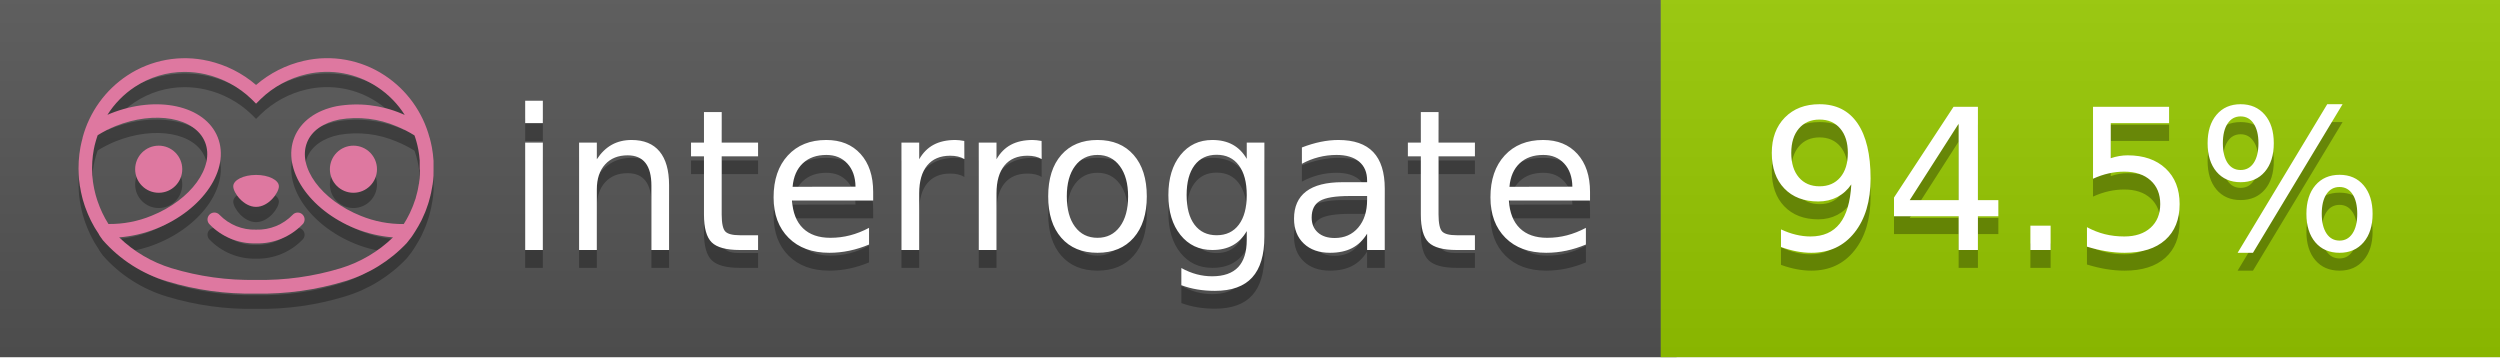
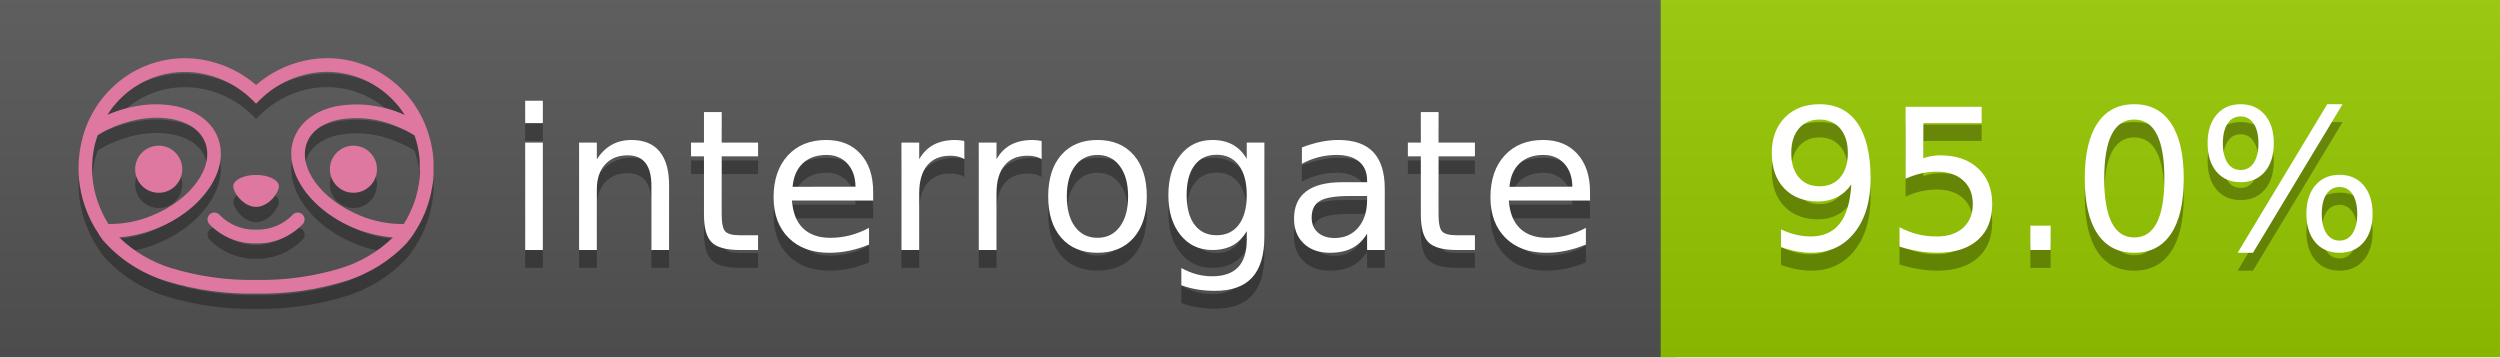
<svg xmlns="http://www.w3.org/2000/svg" width="140" height="20" viewBox="0 0 140 20" version="1.1" xml:space="preserve" style="fill-rule:evenodd;clip-rule:evenodd;stroke-linejoin:round;stroke-miterlimit:2;">
  <g transform="matrix(1,0,0,1,22,0)">
    <g id="backgrounds" transform="matrix(1.32789,0,0,1,-22.3892,0)">
      <rect x="0" y="0" width="71" height="20" style="fill:rgb(85,85,85);" />
    </g>
    <rect x="71" y="0" width="47" height="20" data-interrogate="color" style="fill:#97CA00" />
    <g transform="matrix(1.19746,0,0,1,-22.3744,-4.85723e-16)">
      <rect x="0" y="0" width="118" height="20" style="fill:url(#_Linear1);" />
    </g>
  </g>
  <g fill="#fff" text-anchor="middle" font-family="DejaVu Sans,Verdana,Geneva,sans-serif" font-size="110">
    <text x="590" y="150" fill="#010101" fill-opacity=".3" transform="scale(.1)" textLength="610">interrogate</text>
    <text x="590" y="140" transform="scale(.1)" textLength="610">interrogate</text>
-     <text x="1160" y="150" fill="#010101" fill-opacity=".3" transform="scale(.1)" textLength="370" data-interrogate="result">94.5%</text>
-     <text x="1160" y="140" transform="scale(.1)" textLength="370" data-interrogate="result">94.5%</text>
+     <text x="1160" y="150" fill="#010101" fill-opacity=".3" transform="scale(.1)" textLength="370" data-interrogate="result">95.0%</text>
+     <text x="1160" y="140" transform="scale(.1)" textLength="370" data-interrogate="result">95.0%</text>
  </g>
  <g id="logo-shadow" transform="matrix(0.854876,0,0,0.854876,-6.73514,1.732)">
    <g transform="matrix(0.299012,0,0,0.299012,9.70229,-6.68582)">
      <path d="M50,64.25C52.76,64.25 55,61.13 55,59.75C55,58.37 52.76,57.25 50,57.25C47.24,57.25 45,58.37 45,59.75C45,61.13 47.24,64.25 50,64.25Z" style="fill:rgb(1,1,1);fill-opacity:0.3;fill-rule:nonzero;" />
    </g>
    <g transform="matrix(0.299012,0,0,0.299012,9.70229,-6.68582)">
      <path d="M88,49.05C86.506,43.475 83.018,38.638 78.2,35.46C72.969,32.002 66.539,30.844 60.43,32.26C56.576,33.145 52.995,34.958 50,37.54C46.998,34.958 43.411,33.149 39.55,32.27C33.441,30.853 27.011,32.011 21.78,35.47C16.97,38.652 13.489,43.489 12,49.06L12,49.13C11.82,49.79 11.66,50.46 11.53,51.13C11.146,53.207 11.021,55.323 11.16,57.43C11.16,58.03 11.26,58.63 11.34,59.23C11.34,59.51 11.43,59.79 11.48,60.07C11.53,60.35 11.58,60.68 11.64,60.98C11.7,61.28 11.8,61.69 11.89,62.05C11.98,62.41 11.99,62.47 12.05,62.68C12.16,63.07 12.28,63.46 12.41,63.84L12.58,64.34C12.72,64.74 12.88,65.14 13.04,65.53L13.23,65.98C13.403,66.373 13.583,66.767 13.77,67.16L13.99,67.59C14.19,67.97 14.39,68.35 14.61,68.73L14.87,69.15C15.1,69.52 15.33,69.89 15.58,70.26L15.58,70.32L15.99,70.93C16.14,71.14 16.29,71.36 16.45,71.57C20.206,75.83 25.086,78.95 30.53,80.57C36.839,82.48 43.41,83.385 50,83.25C56.599,83.374 63.177,82.456 69.49,80.53C74.644,78.978 79.303,76.102 83,72.19C83.34,71.78 83.65,71.35 84,70.92L84.18,70.66L84.33,70.44L84.41,70.32C84.55,70.12 84.67,69.9 84.81,69.7C85.07,69.3 85.32,68.89 85.55,68.48C85.78,68.07 86.02,67.65 86.23,67.22C86.31,67.05 86.39,66.88 86.47,66.7C86.67,66.28 86.85,65.87 87.03,65.44L87.23,64.92C87.397,64.487 87.55,64.05 87.69,63.61L87.85,63.09C87.98,62.64 88.1,62.19 88.21,61.74C88.21,61.57 88.3,61.39 88.33,61.22C88.43,60.75 88.52,60.22 88.6,59.79C88.6,59.64 88.66,59.49 88.68,59.33C88.77,58.71 88.84,58.08 88.88,57.45L88.88,54.17C88.817,53.164 88.693,52.162 88.51,51.17C88.38,50.5 88.23,49.84 88.05,49.17L88,49.05ZM85.89,56.44L85.89,57.23C85.89,57.78 85.79,58.32 85.72,58.86C85.72,59.01 85.72,59.15 85.65,59.3C85.59,59.7 85.51,60.11 85.43,60.51L85.32,60.99C85.23,61.38 85.12,61.77 85.01,62.16C85.01,62.31 84.93,62.46 84.88,62.6C84.74,63.04 84.59,63.47 84.42,63.9L84.27,64.28C84.1,64.71 83.91,65.14 83.71,65.56C83.51,65.98 83.43,66.12 83.28,66.4L83.01,66.91C82.83,67.223 82.643,67.537 82.45,67.85L82.35,68.01C79.121,68.047 75.918,67.434 72.93,66.21C64.27,62.74 59,55.52 61.18,50.11C62.18,47.6 64.7,45.82 68.26,45.11C72.489,44.395 76.835,44.908 80.78,46.59C82.141,47.144 83.453,47.813 84.7,48.59C84.76,48.76 84.82,48.93 84.88,49.1C84.94,49.27 85.05,49.63 85.12,49.9C85.28,50.5 85.44,51.1 85.55,51.73C85.691,52.507 85.792,53.292 85.85,54.08L85.85,55.89C85.85,56.12 85.91,56.25 85.91,56.45L85.89,56.44ZM17.66,68C16.668,66.435 15.869,64.756 15.28,63L15.17,62.68C15.06,62.35 14.96,62.01 14.87,61.68C14.823,61.493 14.777,61.31 14.73,61.13C14.66,60.84 14.59,60.55 14.53,60.27C14.47,59.99 14.43,59.72 14.38,59.44C14.33,59.16 14.3,59 14.27,58.78C14.2,58.27 14.15,57.78 14.11,57.23L14.11,57.03C14.008,55.236 14.122,53.437 14.45,51.67C14.56,51.06 14.71,50.46 14.88,49.87C14.96,49.59 15.04,49.32 15.13,49.05C15.22,48.78 15.24,48.72 15.3,48.55C16.548,47.774 17.859,47.105 19.22,46.55C27.86,43.09 36.65,44.67 38.82,50.08C40.99,55.49 35.73,62.74 27.09,66.2C24.101,67.431 20.893,68.043 17.66,68ZM68.57,77.68C62.554,79.508 56.287,80.376 50,80.25C43.737,80.37 37.495,79.506 31.5,77.69C27.185,76.38 23.243,74.062 20,70.93C22.815,70.706 25.58,70.055 28.2,69C38.37,64.92 44.39,56 41.6,49C38.81,42 28.27,39.72 18.1,43.8L17.43,44.09C18.973,41.648 21.019,39.561 23.43,37.97C26.671,35.824 30.473,34.68 34.36,34.68C35.884,34.681 37.404,34.852 38.89,35.19C42.694,36.049 46.191,37.935 49,40.64L50,41.64L51,40.64C53.797,37.937 57.279,36.049 61.07,35.18C66.402,33.947 72.014,34.968 76.57,38C78.98,39.588 81.026,41.671 82.57,44.11L81.9,43.82C77.409,41.921 72.464,41.355 67.66,42.19C63.08,43.12 59.79,45.54 58.39,49.02C55.6,55.97 61.62,64.94 71.79,69.02C74.414,70.07 77.182,70.714 80,70.93C76.776,74.05 72.859,76.363 68.57,77.68Z" style="fill:rgb(1,1,1);fill-opacity:0.3;fill-rule:nonzero;" />
    </g>
    <g transform="matrix(0.299012,0,0,0.299012,9.70229,-6.68582)">
      <circle cx="71.33" cy="56" r="5.16" style="fill:rgb(1,1,1);fill-opacity:0.3;" />
    </g>
    <g transform="matrix(0.299012,0,0,0.299012,9.70229,-6.68582)">
      <circle cx="28.67" cy="56" r="5.16" style="fill:rgb(1,1,1);fill-opacity:0.3;" />
    </g>
    <g transform="matrix(0.299012,0,0,0.299012,9.70229,-6.68582)">
      <path d="M58,66C55.912,68.161 53.003,69.339 50,69.24C46.997,69.339 44.088,68.161 42,66C41.714,65.677 41.302,65.491 40.87,65.491C40.042,65.491 39.361,66.172 39.361,67C39.361,67.368 39.496,67.724 39.74,68C42.403,70.804 46.134,72.35 50,72.25C53.862,72.347 57.59,70.802 60.25,68C60.495,67.725 60.63,67.369 60.63,67C60.63,66.174 59.951,65.495 59.125,65.495C58.695,65.495 58.285,65.679 58,66Z" style="fill:rgb(1,1,1);fill-opacity:0.3;fill-rule:nonzero;" />
    </g>
  </g>
  <g id="logo-pink" transform="matrix(0.854876,0,0,0.854876,-6.73514,0.877124)">
    <g transform="matrix(0.299012,0,0,0.299012,9.70229,-6.68582)">
      <path d="M50,64.25C52.76,64.25 55,61.13 55,59.75C55,58.37 52.76,57.25 50,57.25C47.24,57.25 45,58.37 45,59.75C45,61.13 47.24,64.25 50,64.25Z" style="fill:rgb(222,120,160);fill-rule:nonzero;" />
    </g>
    <g transform="matrix(0.299012,0,0,0.299012,9.70229,-6.68582)">
      <path d="M88,49.05C86.506,43.475 83.018,38.638 78.2,35.46C72.969,32.002 66.539,30.844 60.43,32.26C56.576,33.145 52.995,34.958 50,37.54C46.998,34.958 43.411,33.149 39.55,32.27C33.441,30.853 27.011,32.011 21.78,35.47C16.97,38.652 13.489,43.489 12,49.06L12,49.13C11.82,49.79 11.66,50.46 11.53,51.13C11.146,53.207 11.021,55.323 11.16,57.43C11.16,58.03 11.26,58.63 11.34,59.23C11.34,59.51 11.43,59.79 11.48,60.07C11.53,60.35 11.58,60.68 11.64,60.98C11.7,61.28 11.8,61.69 11.89,62.05C11.98,62.41 11.99,62.47 12.05,62.68C12.16,63.07 12.28,63.46 12.41,63.84L12.58,64.34C12.72,64.74 12.88,65.14 13.04,65.53L13.23,65.98C13.403,66.373 13.583,66.767 13.77,67.16L13.99,67.59C14.19,67.97 14.39,68.35 14.61,68.73L14.87,69.15C15.1,69.52 15.33,69.89 15.58,70.26L15.58,70.32L15.99,70.93C16.14,71.14 16.29,71.36 16.45,71.57C20.206,75.83 25.086,78.95 30.53,80.57C36.839,82.48 43.41,83.385 50,83.25C56.599,83.374 63.177,82.456 69.49,80.53C74.644,78.978 79.303,76.102 83,72.19C83.34,71.78 83.65,71.35 84,70.92L84.18,70.66L84.33,70.44L84.41,70.32C84.55,70.12 84.67,69.9 84.81,69.7C85.07,69.3 85.32,68.89 85.55,68.48C85.78,68.07 86.02,67.65 86.23,67.22C86.31,67.05 86.39,66.88 86.47,66.7C86.67,66.28 86.85,65.87 87.03,65.44L87.23,64.92C87.397,64.487 87.55,64.05 87.69,63.61L87.85,63.09C87.98,62.64 88.1,62.19 88.21,61.74C88.21,61.57 88.3,61.39 88.33,61.22C88.43,60.75 88.52,60.22 88.6,59.79C88.6,59.64 88.66,59.49 88.68,59.33C88.77,58.71 88.84,58.08 88.88,57.45L88.88,54.17C88.817,53.164 88.693,52.162 88.51,51.17C88.38,50.5 88.23,49.84 88.05,49.17L88,49.05ZM85.89,56.44L85.89,57.23C85.89,57.78 85.79,58.32 85.72,58.86C85.72,59.01 85.72,59.15 85.65,59.3C85.59,59.7 85.51,60.11 85.43,60.51L85.32,60.99C85.23,61.38 85.12,61.77 85.01,62.16C85.01,62.31 84.93,62.46 84.88,62.6C84.74,63.04 84.59,63.47 84.42,63.9L84.27,64.28C84.1,64.71 83.91,65.14 83.71,65.56C83.51,65.98 83.43,66.12 83.28,66.4L83.01,66.91C82.83,67.223 82.643,67.537 82.45,67.85L82.35,68.01C79.121,68.047 75.918,67.434 72.93,66.21C64.27,62.74 59,55.52 61.18,50.11C62.18,47.6 64.7,45.82 68.26,45.11C72.489,44.395 76.835,44.908 80.78,46.59C82.141,47.144 83.453,47.813 84.7,48.59C84.76,48.76 84.82,48.93 84.88,49.1C84.94,49.27 85.05,49.63 85.12,49.9C85.28,50.5 85.44,51.1 85.55,51.73C85.691,52.507 85.792,53.292 85.85,54.08L85.85,55.89C85.85,56.12 85.91,56.25 85.91,56.45L85.89,56.44ZM17.66,68C16.668,66.435 15.869,64.756 15.28,63L15.17,62.68C15.06,62.35 14.96,62.01 14.87,61.68C14.823,61.493 14.777,61.31 14.73,61.13C14.66,60.84 14.59,60.55 14.53,60.27C14.47,59.99 14.43,59.72 14.38,59.44C14.33,59.16 14.3,59 14.27,58.78C14.2,58.27 14.15,57.78 14.11,57.23L14.11,57.03C14.008,55.236 14.122,53.437 14.45,51.67C14.56,51.06 14.71,50.46 14.88,49.87C14.96,49.59 15.04,49.32 15.13,49.05C15.22,48.78 15.24,48.72 15.3,48.55C16.548,47.774 17.859,47.105 19.22,46.55C27.86,43.09 36.65,44.67 38.82,50.08C40.99,55.49 35.73,62.74 27.09,66.2C24.101,67.431 20.893,68.043 17.66,68ZM68.57,77.68C62.554,79.508 56.287,80.376 50,80.25C43.737,80.37 37.495,79.506 31.5,77.69C27.185,76.38 23.243,74.062 20,70.93C22.815,70.706 25.58,70.055 28.2,69C38.37,64.92 44.39,56 41.6,49C38.81,42 28.27,39.72 18.1,43.8L17.43,44.09C18.973,41.648 21.019,39.561 23.43,37.97C26.671,35.824 30.473,34.68 34.36,34.68C35.884,34.681 37.404,34.852 38.89,35.19C42.694,36.049 46.191,37.935 49,40.64L50,41.64L51,40.64C53.797,37.937 57.279,36.049 61.07,35.18C66.402,33.947 72.014,34.968 76.57,38C78.98,39.588 81.026,41.671 82.57,44.11L81.9,43.82C77.409,41.921 72.464,41.355 67.66,42.19C63.08,43.12 59.79,45.54 58.39,49.02C55.6,55.97 61.62,64.94 71.79,69.02C74.414,70.07 77.182,70.714 80,70.93C76.776,74.05 72.859,76.363 68.57,77.68Z" style="fill:rgb(222,120,160);fill-rule:nonzero;" />
    </g>
    <g transform="matrix(0.299012,0,0,0.299012,9.70229,-6.68582)">
      <circle cx="71.33" cy="56" r="5.16" style="fill:rgb(222,120,160);" />
    </g>
    <g transform="matrix(0.299012,0,0,0.299012,9.70229,-6.68582)">
      <circle cx="28.67" cy="56" r="5.16" style="fill:rgb(222,120,160);" />
    </g>
    <g transform="matrix(0.299012,0,0,0.299012,9.70229,-6.68582)">
      <path d="M58,66C55.912,68.161 53.003,69.339 50,69.24C46.997,69.339 44.088,68.161 42,66C41.714,65.677 41.302,65.491 40.87,65.491C40.042,65.491 39.361,66.172 39.361,67C39.361,67.368 39.496,67.724 39.74,68C42.403,70.804 46.134,72.35 50,72.25C53.862,72.347 57.59,70.802 60.25,68C60.495,67.725 60.63,67.369 60.63,67C60.63,66.174 59.951,65.495 59.125,65.495C58.695,65.495 58.285,65.679 58,66Z" style="fill:rgb(222,120,160);fill-rule:nonzero;" />
    </g>
  </g>
  <defs>
    <linearGradient id="_Linear1" x1="0" y1="0" x2="1" y2="0" gradientUnits="userSpaceOnUse" gradientTransform="matrix(1.22465e-15,20,-20,1.22465e-15,0,0)">
      <stop offset="0" style="stop-color:rgb(187,187,187);stop-opacity:0.1" />
      <stop offset="1" style="stop-color:black;stop-opacity:0.1" />
    </linearGradient>
  </defs>
</svg>
